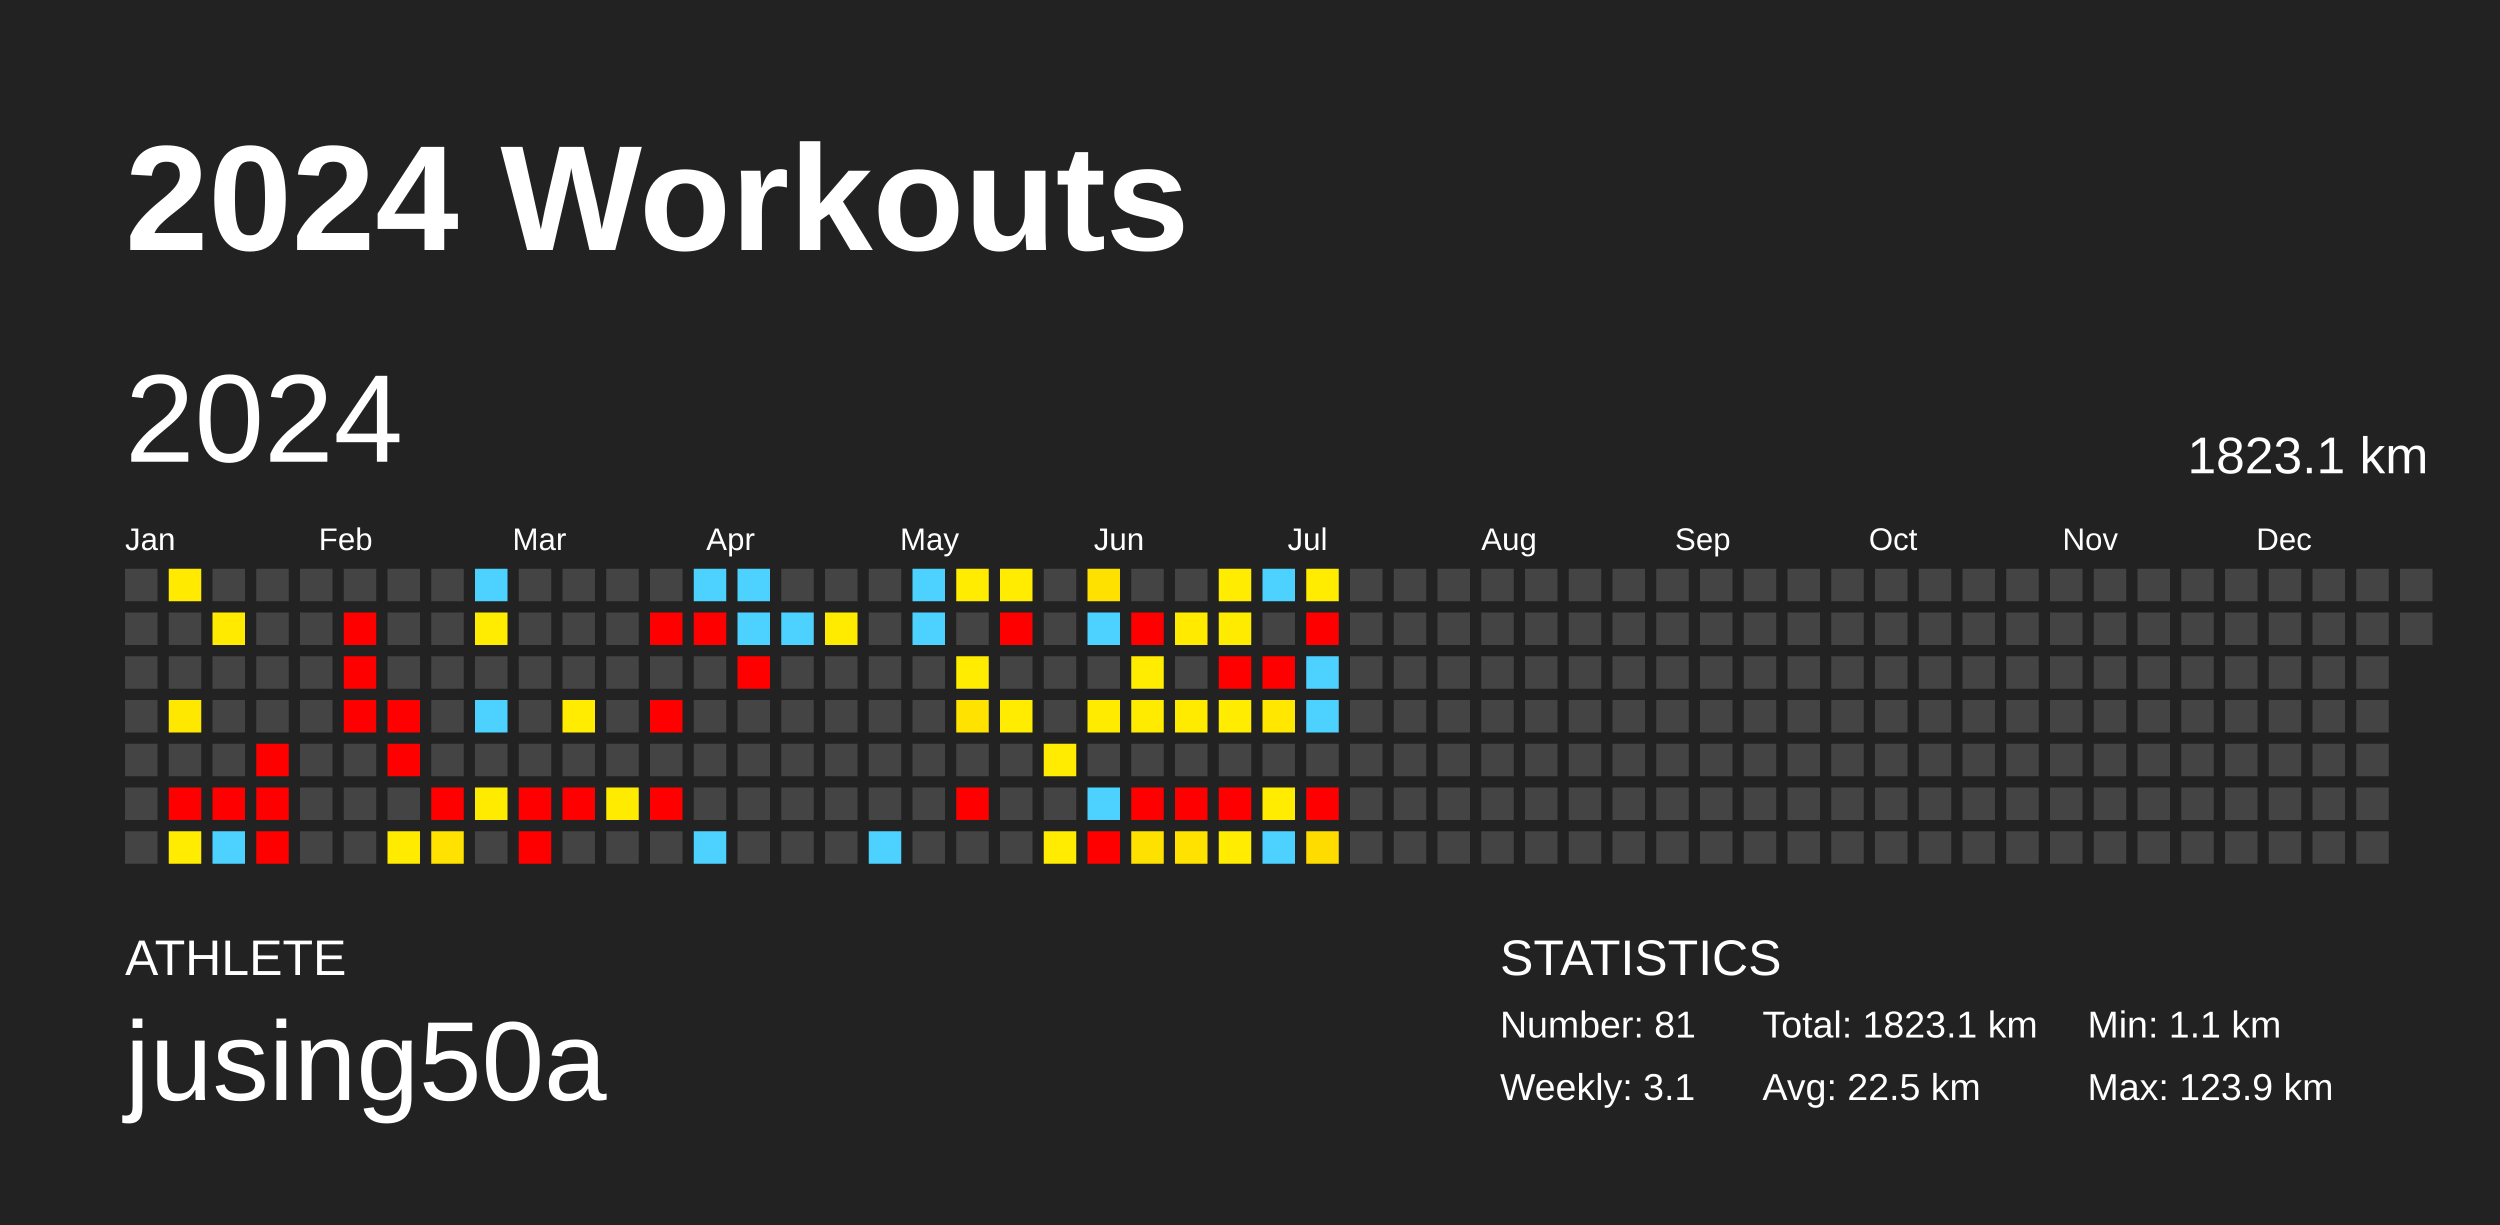
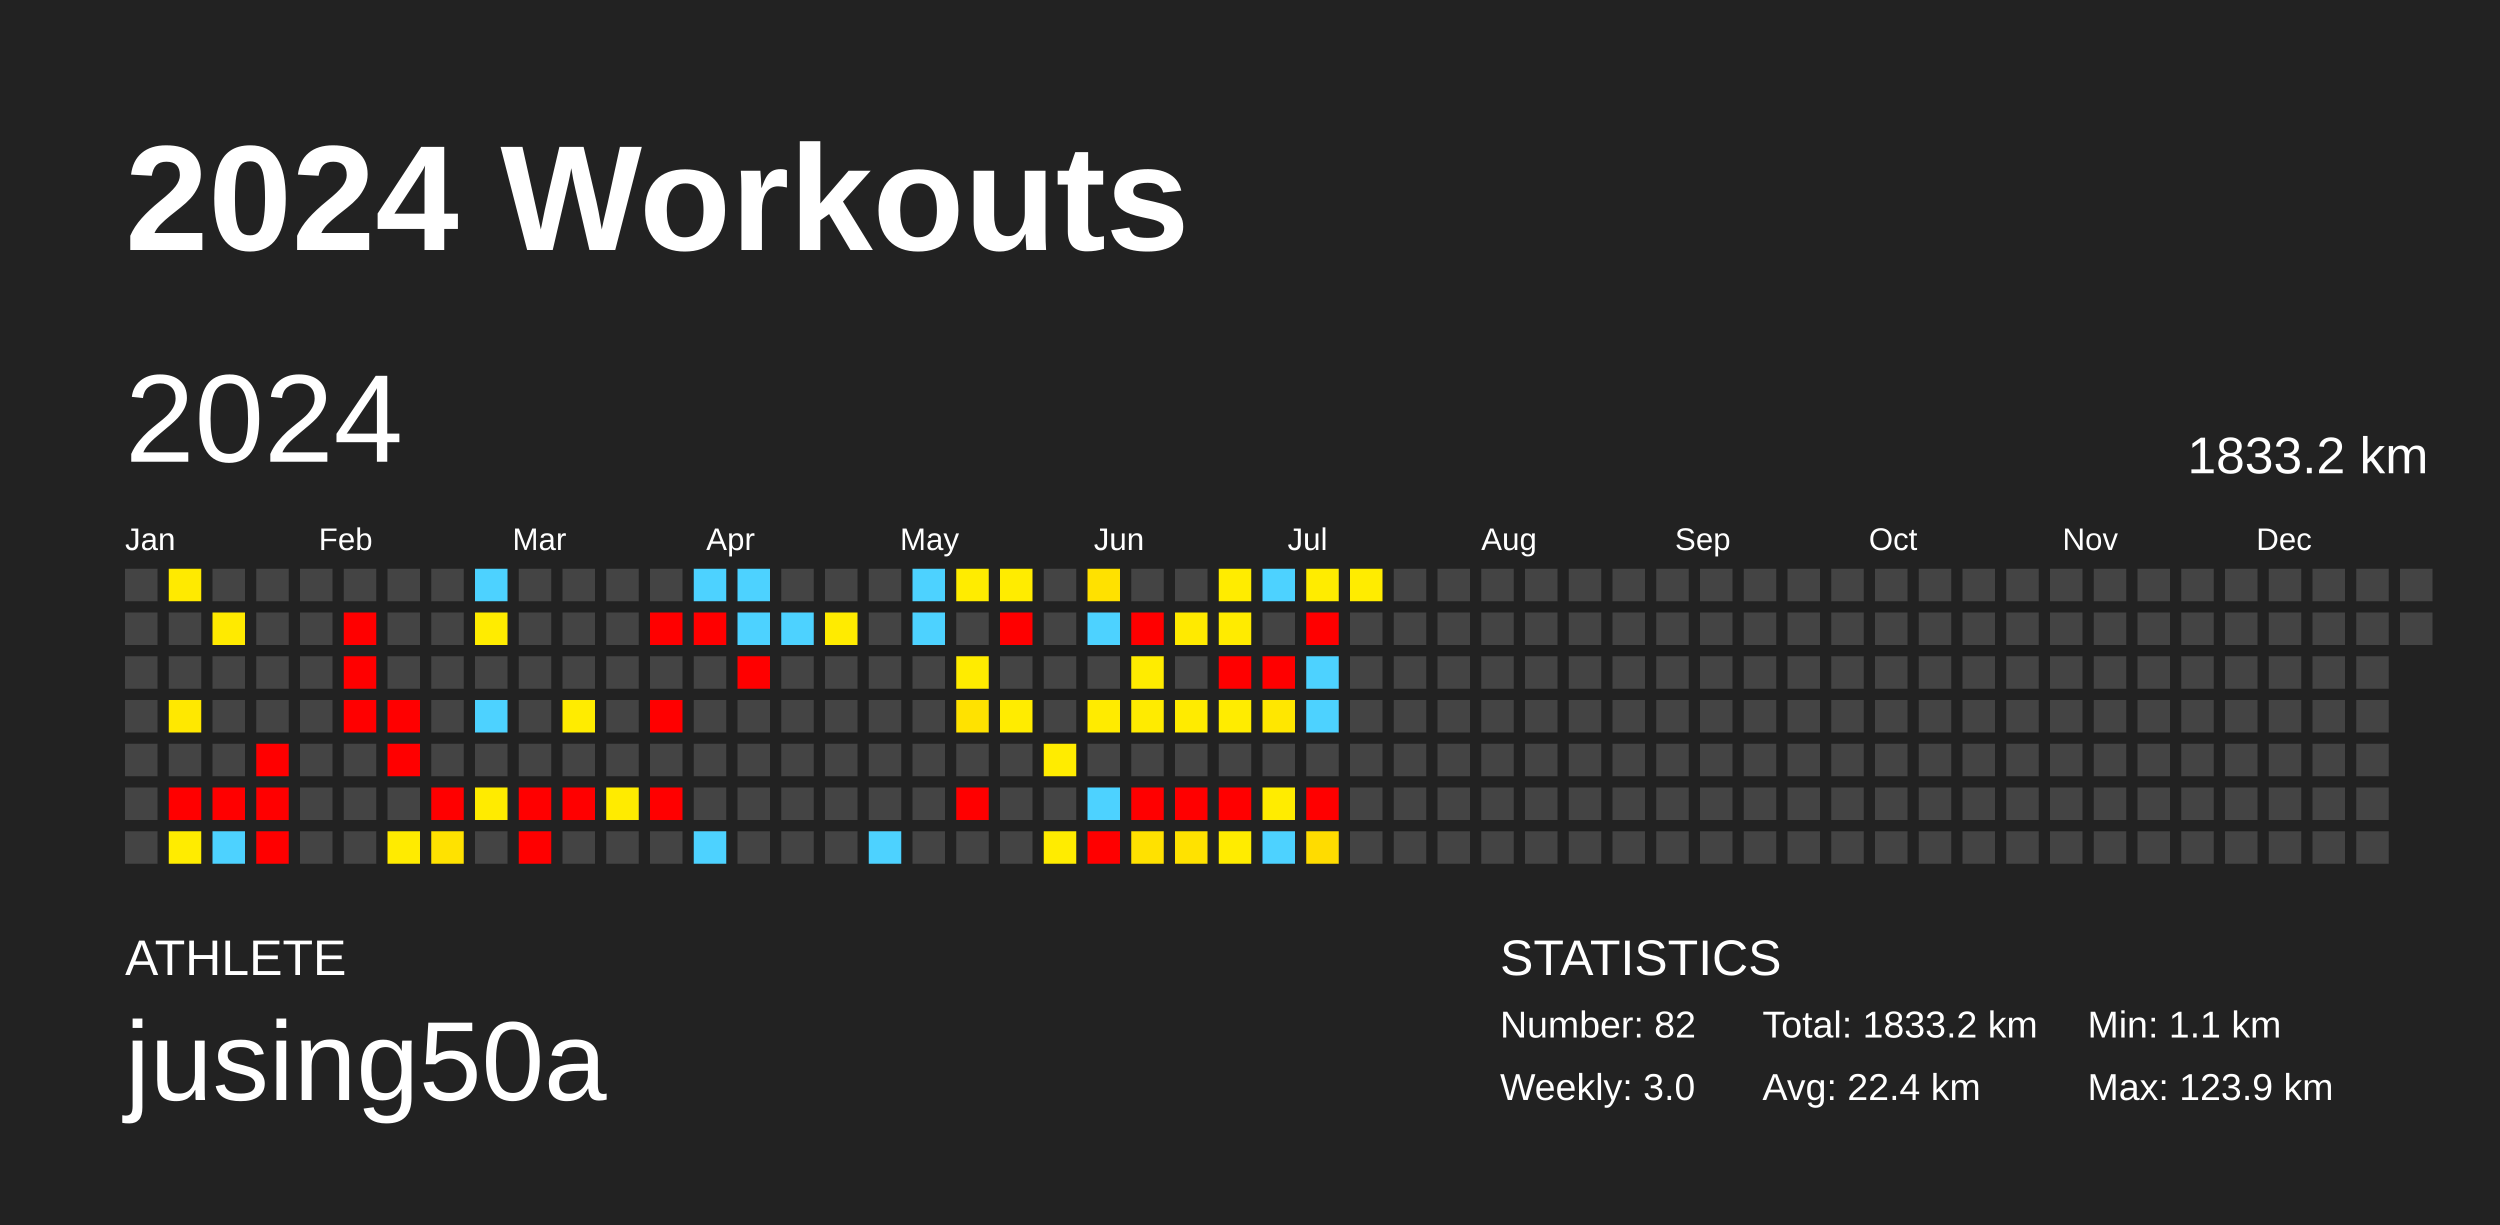
<svg xmlns="http://www.w3.org/2000/svg" baseProfile="full" height="98mm" version="1.1" viewBox="0,0,200,98" width="200mm">
  <defs />
  <rect fill="#222222" height="98" width="200" x="0" y="0" />
  <text fill="#FFFFFF" style="font-size:12px; font-family:Arial; font-weight:bold;" x="10" y="20">2024 Workouts</text>
  <text fill="#FFFFFF" style="font-size:4px; font-family:Arial" x="10" y="78">ATHLETE</text>
  <text fill="#FFFFFF" style="font-size:9px; font-family:Arial" x="10" y="88">jusing50a</text>
  <text fill="#FFFFFF" style="font-size:4px; font-family:Arial" x="120" y="78">STATISTICS</text>
-   <text fill="#FFFFFF" style="font-size:3px; font-family:Arial" x="120" y="83">Number: 81</text>
-   <text fill="#FFFFFF" style="font-size:3px; font-family:Arial" x="120" y="88">Weekly: 3.1</text>
-   <text fill="#FFFFFF" style="font-size:3px; font-family:Arial" x="141" y="83">Total: 1823.1 km</text>
-   <text fill="#FFFFFF" style="font-size:3px; font-family:Arial" x="141" y="88">Avg: 22.5 km</text>
+   <text fill="#FFFFFF" style="font-size:3px; font-family:Arial" x="120" y="83">Number: 82</text>
+   <text fill="#FFFFFF" style="font-size:3px; font-family:Arial" x="120" y="88">Weekly: 3.0</text>
+   <text fill="#FFFFFF" style="font-size:3px; font-family:Arial" x="141" y="83">Total: 1833.2 km</text>
+   <text fill="#FFFFFF" style="font-size:3px; font-family:Arial" x="141" y="88">Avg: 22.4 km</text>
  <text fill="#FFFFFF" style="font-size:3px; font-family:Arial" x="167" y="83">Min: 1.1 km</text>
  <text fill="#FFFFFF" style="font-size:3px; font-family:Arial" x="167" y="88">Max: 123.9 km</text>
  <text dominant-baseline="hanging" fill="#FFFFFF" style="font-size:10.0px; font-family:Arial;" x="10" y="30">2024</text>
-   <text dominant-baseline="hanging" fill="#FFFFFF" style="font-size:4.125px; font-family:Arial;" x="175" y="35">1823.1 km</text>
+   <text dominant-baseline="hanging" fill="#FFFFFF" style="font-size:4.125px; font-family:Arial;" x="175" y="35">1833.2 km</text>
  <text fill="#FFFFFF" style="font-size:2.5px; font-family:Arial" x="10.0" y="44">Jan</text>
  <text fill="#FFFFFF" style="font-size:2.5px; font-family:Arial" x="25.5" y="44">Feb</text>
  <text fill="#FFFFFF" style="font-size:2.5px; font-family:Arial" x="41.0" y="44">Mar</text>
  <text fill="#FFFFFF" style="font-size:2.5px; font-family:Arial" x="56.5" y="44">Apr</text>
  <text fill="#FFFFFF" style="font-size:2.5px; font-family:Arial" x="72.0" y="44">May</text>
  <text fill="#FFFFFF" style="font-size:2.5px; font-family:Arial" x="87.5" y="44">Jun</text>
  <text fill="#FFFFFF" style="font-size:2.5px; font-family:Arial" x="103.0" y="44">Jul</text>
  <text fill="#FFFFFF" style="font-size:2.5px; font-family:Arial" x="118.5" y="44">Aug</text>
  <text fill="#FFFFFF" style="font-size:2.5px; font-family:Arial" x="134.0" y="44">Sep</text>
  <text fill="#FFFFFF" style="font-size:2.5px; font-family:Arial" x="149.5" y="44">Oct</text>
  <text fill="#FFFFFF" style="font-size:2.5px; font-family:Arial" x="165.0" y="44">Nov</text>
  <text fill="#FFFFFF" style="font-size:2.5px; font-family:Arial" x="180.5" y="44">Dec</text>
  <rect fill="#444444" height="2.6" width="2.6" x="10.0" y="45.5" />
  <rect fill="#444444" height="2.6" width="2.6" x="10.0" y="49.0" />
  <rect fill="#444444" height="2.6" width="2.6" x="10.0" y="52.5" />
  <rect fill="#444444" height="2.6" width="2.6" x="10.0" y="56.0" />
  <rect fill="#444444" height="2.6" width="2.6" x="10.0" y="59.5" />
  <rect fill="#444444" height="2.6" width="2.6" x="10.0" y="63.0" />
  <rect fill="#444444" height="2.6" width="2.6" x="10.0" y="66.5" />
  <rect fill="#ffea00" height="2.6" width="2.6" x="13.5" y="45.5" />
  <rect fill="#444444" height="2.6" width="2.6" x="13.5" y="49.0" />
  <rect fill="#444444" height="2.6" width="2.6" x="13.5" y="52.5" />
  <rect fill="#ffe800" height="2.6" width="2.6" x="13.5" y="56.0" />
  <rect fill="#444444" height="2.6" width="2.6" x="13.5" y="59.5" />
  <rect fill="red" height="2.6" width="2.6" x="13.5" y="63.0" />
  <rect fill="#ffec00" height="2.6" width="2.6" x="13.5" y="66.5" />
  <rect fill="#444444" height="2.6" width="2.6" x="17.0" y="45.5" />
  <rect fill="#ffea00" height="2.6" width="2.6" x="17.0" y="49.0" />
  <rect fill="#444444" height="2.6" width="2.6" x="17.0" y="52.5" />
  <rect fill="#444444" height="2.6" width="2.6" x="17.0" y="56.0" />
  <rect fill="#444444" height="2.6" width="2.6" x="17.0" y="59.5" />
  <rect fill="red" height="2.6" width="2.6" x="17.0" y="63.0" />
  <rect fill="#4dd2ff" height="2.6" width="2.6" x="17.0" y="66.5" />
  <rect fill="#444444" height="2.6" width="2.6" x="20.5" y="45.5" />
  <rect fill="#444444" height="2.6" width="2.6" x="20.5" y="49.0" />
  <rect fill="#444444" height="2.6" width="2.6" x="20.5" y="52.5" />
  <rect fill="#444444" height="2.6" width="2.6" x="20.5" y="56.0" />
  <rect fill="red" height="2.6" width="2.6" x="20.5" y="59.5" />
  <rect fill="red" height="2.6" width="2.6" x="20.5" y="63.0" />
  <rect fill="red" height="2.6" width="2.6" x="20.5" y="66.5" />
  <rect fill="#444444" height="2.6" width="2.6" x="24.0" y="45.5" />
  <rect fill="#444444" height="2.6" width="2.6" x="24.0" y="49.0" />
  <rect fill="#444444" height="2.6" width="2.6" x="24.0" y="52.5" />
  <rect fill="#444444" height="2.6" width="2.6" x="24.0" y="56.0" />
  <rect fill="#444444" height="2.6" width="2.6" x="24.0" y="59.5" />
  <rect fill="#444444" height="2.6" width="2.6" x="24.0" y="63.0" />
  <rect fill="#444444" height="2.6" width="2.6" x="24.0" y="66.5" />
  <rect fill="#444444" height="2.6" width="2.6" x="27.5" y="45.5" />
  <rect fill="red" height="2.6" width="2.6" x="27.5" y="49.0" />
  <rect fill="red" height="2.6" width="2.6" x="27.5" y="52.5" />
  <rect fill="red" height="2.6" width="2.6" x="27.5" y="56.0" />
  <rect fill="#444444" height="2.6" width="2.6" x="27.5" y="59.5" />
  <rect fill="#444444" height="2.6" width="2.6" x="27.5" y="63.0" />
  <rect fill="#444444" height="2.6" width="2.6" x="27.5" y="66.5" />
  <rect fill="#444444" height="2.6" width="2.6" x="31.0" y="45.5" />
  <rect fill="#444444" height="2.6" width="2.6" x="31.0" y="49.0" />
  <rect fill="#444444" height="2.6" width="2.6" x="31.0" y="52.5" />
  <rect fill="red" height="2.6" width="2.6" x="31.0" y="56.0" />
  <rect fill="red" height="2.6" width="2.6" x="31.0" y="59.5" />
  <rect fill="#444444" height="2.6" width="2.6" x="31.0" y="63.0" />
  <rect fill="#ffeb00" height="2.6" width="2.6" x="31.0" y="66.5" />
  <rect fill="#444444" height="2.6" width="2.6" x="34.5" y="45.5" />
  <rect fill="#444444" height="2.6" width="2.6" x="34.5" y="49.0" />
  <rect fill="#444444" height="2.6" width="2.6" x="34.5" y="52.5" />
  <rect fill="#444444" height="2.6" width="2.6" x="34.5" y="56.0" />
  <rect fill="#444444" height="2.6" width="2.6" x="34.5" y="59.5" />
  <rect fill="red" height="2.6" width="2.6" x="34.5" y="63.0" />
  <rect fill="#ffe200" height="2.6" width="2.6" x="34.5" y="66.5" />
  <rect fill="#4dd2ff" height="2.6" width="2.6" x="38.0" y="45.5" />
  <rect fill="#ffec00" height="2.6" width="2.6" x="38.0" y="49.0" />
  <rect fill="#444444" height="2.6" width="2.6" x="38.0" y="52.5" />
  <rect fill="#4dd2ff" height="2.6" width="2.6" x="38.0" y="56.0" />
  <rect fill="#444444" height="2.6" width="2.6" x="38.0" y="59.5" />
  <rect fill="#ffeb00" height="2.6" width="2.6" x="38.0" y="63.0" />
  <rect fill="#444444" height="2.6" width="2.6" x="38.0" y="66.5" />
  <rect fill="#444444" height="2.6" width="2.6" x="41.5" y="45.5" />
  <rect fill="#444444" height="2.6" width="2.6" x="41.5" y="49.0" />
  <rect fill="#444444" height="2.6" width="2.6" x="41.5" y="52.5" />
  <rect fill="#444444" height="2.6" width="2.6" x="41.5" y="56.0" />
  <rect fill="#444444" height="2.6" width="2.6" x="41.5" y="59.5" />
  <rect fill="red" height="2.6" width="2.6" x="41.5" y="63.0" />
  <rect fill="red" height="2.6" width="2.6" x="41.5" y="66.5" />
  <rect fill="#444444" height="2.6" width="2.6" x="45.0" y="45.5" />
  <rect fill="#444444" height="2.6" width="2.6" x="45.0" y="49.0" />
  <rect fill="#444444" height="2.6" width="2.6" x="45.0" y="52.5" />
  <rect fill="#ffec00" height="2.6" width="2.6" x="45.0" y="56.0" />
  <rect fill="#444444" height="2.6" width="2.6" x="45.0" y="59.5" />
  <rect fill="red" height="2.6" width="2.6" x="45.0" y="63.0" />
  <rect fill="#444444" height="2.6" width="2.6" x="45.0" y="66.5" />
  <rect fill="#444444" height="2.6" width="2.6" x="48.5" y="45.5" />
  <rect fill="#444444" height="2.6" width="2.6" x="48.5" y="49.0" />
  <rect fill="#444444" height="2.6" width="2.6" x="48.5" y="52.5" />
  <rect fill="#444444" height="2.6" width="2.6" x="48.5" y="56.0" />
  <rect fill="#444444" height="2.6" width="2.6" x="48.5" y="59.5" />
  <rect fill="#ffeb00" height="2.6" width="2.6" x="48.5" y="63.0" />
  <rect fill="#444444" height="2.6" width="2.6" x="48.5" y="66.5" />
  <rect fill="#444444" height="2.6" width="2.6" x="52.0" y="45.5" />
  <rect fill="red" height="2.6" width="2.6" x="52.0" y="49.0" />
  <rect fill="#444444" height="2.6" width="2.6" x="52.0" y="52.5" />
  <rect fill="red" height="2.6" width="2.6" x="52.0" y="56.0" />
  <rect fill="#444444" height="2.6" width="2.6" x="52.0" y="59.5" />
  <rect fill="red" height="2.6" width="2.6" x="52.0" y="63.0" />
  <rect fill="#444444" height="2.6" width="2.6" x="52.0" y="66.5" />
  <rect fill="#4dd2ff" height="2.6" width="2.6" x="55.5" y="45.5" />
  <rect fill="red" height="2.6" width="2.6" x="55.5" y="49.0" />
  <rect fill="#444444" height="2.6" width="2.6" x="55.5" y="52.5" />
  <rect fill="#444444" height="2.6" width="2.6" x="55.5" y="56.0" />
  <rect fill="#444444" height="2.6" width="2.6" x="55.5" y="59.5" />
  <rect fill="#444444" height="2.6" width="2.6" x="55.5" y="63.0" />
  <rect fill="#4dd2ff" height="2.6" width="2.6" x="55.5" y="66.5" />
  <rect fill="#4dd2ff" height="2.6" width="2.6" x="59.0" y="45.5" />
  <rect fill="#4dd2ff" height="2.6" width="2.6" x="59.0" y="49.0" />
  <rect fill="red" height="2.6" width="2.6" x="59.0" y="52.5" />
  <rect fill="#444444" height="2.6" width="2.6" x="59.0" y="56.0" />
  <rect fill="#444444" height="2.6" width="2.6" x="59.0" y="59.5" />
  <rect fill="#444444" height="2.6" width="2.6" x="59.0" y="63.0" />
  <rect fill="#444444" height="2.6" width="2.6" x="59.0" y="66.5" />
  <rect fill="#444444" height="2.6" width="2.6" x="62.5" y="45.5" />
  <rect fill="#4dd2ff" height="2.6" width="2.6" x="62.5" y="49.0" />
  <rect fill="#444444" height="2.6" width="2.6" x="62.5" y="52.5" />
  <rect fill="#444444" height="2.6" width="2.6" x="62.5" y="56.0" />
  <rect fill="#444444" height="2.6" width="2.6" x="62.5" y="59.5" />
  <rect fill="#444444" height="2.6" width="2.6" x="62.5" y="63.0" />
  <rect fill="#444444" height="2.6" width="2.6" x="62.5" y="66.5" />
  <rect fill="#444444" height="2.6" width="2.6" x="66.0" y="45.5" />
  <rect fill="#ffeb00" height="2.6" width="2.6" x="66.0" y="49.0" />
  <rect fill="#444444" height="2.6" width="2.6" x="66.0" y="52.5" />
  <rect fill="#444444" height="2.6" width="2.6" x="66.0" y="56.0" />
  <rect fill="#444444" height="2.6" width="2.6" x="66.0" y="59.5" />
  <rect fill="#444444" height="2.6" width="2.6" x="66.0" y="63.0" />
  <rect fill="#444444" height="2.6" width="2.6" x="66.0" y="66.5" />
  <rect fill="#444444" height="2.6" width="2.6" x="69.5" y="45.5" />
  <rect fill="#444444" height="2.6" width="2.6" x="69.5" y="49.0" />
  <rect fill="#444444" height="2.6" width="2.6" x="69.5" y="52.5" />
  <rect fill="#444444" height="2.6" width="2.6" x="69.5" y="56.0" />
  <rect fill="#444444" height="2.6" width="2.6" x="69.5" y="59.5" />
  <rect fill="#444444" height="2.6" width="2.6" x="69.5" y="63.0" />
  <rect fill="#4dd2ff" height="2.6" width="2.6" x="69.5" y="66.5" />
  <rect fill="#4dd2ff" height="2.6" width="2.6" x="73.0" y="45.5" />
  <rect fill="#4dd2ff" height="2.6" width="2.6" x="73.0" y="49.0" />
  <rect fill="#444444" height="2.6" width="2.6" x="73.0" y="52.5" />
  <rect fill="#444444" height="2.6" width="2.6" x="73.0" y="56.0" />
  <rect fill="#444444" height="2.6" width="2.6" x="73.0" y="59.5" />
  <rect fill="#444444" height="2.6" width="2.6" x="73.0" y="63.0" />
  <rect fill="#444444" height="2.6" width="2.6" x="73.0" y="66.5" />
  <rect fill="#ffec00" height="2.6" width="2.6" x="76.5" y="45.5" />
  <rect fill="#444444" height="2.6" width="2.6" x="76.5" y="49.0" />
  <rect fill="#ffec00" height="2.6" width="2.6" x="76.5" y="52.5" />
  <rect fill="#ffe200" height="2.6" width="2.6" x="76.5" y="56.0" />
  <rect fill="#444444" height="2.6" width="2.6" x="76.5" y="59.5" />
  <rect fill="red" height="2.6" width="2.6" x="76.5" y="63.0" />
  <rect fill="#444444" height="2.6" width="2.6" x="76.5" y="66.5" />
  <rect fill="#ffec00" height="2.6" width="2.6" x="80.0" y="45.5" />
  <rect fill="red" height="2.6" width="2.6" x="80.0" y="49.0" />
  <rect fill="#444444" height="2.6" width="2.6" x="80.0" y="52.5" />
  <rect fill="#ffec00" height="2.6" width="2.6" x="80.0" y="56.0" />
  <rect fill="#444444" height="2.6" width="2.6" x="80.0" y="59.5" />
  <rect fill="#444444" height="2.6" width="2.6" x="80.0" y="63.0" />
  <rect fill="#444444" height="2.6" width="2.6" x="80.0" y="66.5" />
  <rect fill="#444444" height="2.6" width="2.6" x="83.5" y="45.5" />
  <rect fill="#444444" height="2.6" width="2.6" x="83.5" y="49.0" />
  <rect fill="#444444" height="2.6" width="2.6" x="83.5" y="52.5" />
  <rect fill="#444444" height="2.6" width="2.6" x="83.5" y="56.0" />
  <rect fill="#ffec00" height="2.6" width="2.6" x="83.5" y="59.5" />
  <rect fill="#444444" height="2.6" width="2.6" x="83.5" y="63.0" />
  <rect fill="#ffec00" height="2.6" width="2.6" x="83.5" y="66.5" />
  <rect fill="#ffe100" height="2.6" width="2.6" x="87.0" y="45.5" />
  <rect fill="#4dd2ff" height="2.6" width="2.6" x="87.0" y="49.0" />
  <rect fill="#444444" height="2.6" width="2.6" x="87.0" y="52.5" />
  <rect fill="#ffeb00" height="2.6" width="2.6" x="87.0" y="56.0" />
  <rect fill="#444444" height="2.6" width="2.6" x="87.0" y="59.5" />
  <rect fill="#4dd2ff" height="2.6" width="2.6" x="87.0" y="63.0" />
  <rect fill="red" height="2.6" width="2.6" x="87.0" y="66.5" />
  <rect fill="#444444" height="2.6" width="2.6" x="90.5" y="45.5" />
  <rect fill="red" height="2.6" width="2.6" x="90.5" y="49.0" />
  <rect fill="#ffec00" height="2.6" width="2.6" x="90.5" y="52.5" />
  <rect fill="#ffeb00" height="2.6" width="2.6" x="90.5" y="56.0" />
  <rect fill="#444444" height="2.6" width="2.6" x="90.5" y="59.5" />
  <rect fill="red" height="2.6" width="2.6" x="90.5" y="63.0" />
  <rect fill="#ffe100" height="2.6" width="2.6" x="90.5" y="66.5" />
  <rect fill="#444444" height="2.6" width="2.6" x="94.0" y="45.5" />
  <rect fill="#ffea00" height="2.6" width="2.6" x="94.0" y="49.0" />
  <rect fill="#444444" height="2.6" width="2.6" x="94.0" y="52.5" />
  <rect fill="#ffeb00" height="2.6" width="2.6" x="94.0" y="56.0" />
  <rect fill="#444444" height="2.6" width="2.6" x="94.0" y="59.5" />
  <rect fill="red" height="2.6" width="2.6" x="94.0" y="63.0" />
  <rect fill="#ffe200" height="2.6" width="2.6" x="94.0" y="66.5" />
  <rect fill="#ffec00" height="2.6" width="2.6" x="97.5" y="45.5" />
  <rect fill="#ffeb00" height="2.6" width="2.6" x="97.5" y="49.0" />
  <rect fill="red" height="2.6" width="2.6" x="97.5" y="52.5" />
  <rect fill="#ffec00" height="2.6" width="2.6" x="97.5" y="56.0" />
  <rect fill="#444444" height="2.6" width="2.6" x="97.5" y="59.5" />
  <rect fill="red" height="2.6" width="2.6" x="97.5" y="63.0" />
  <rect fill="#ffec00" height="2.6" width="2.6" x="97.5" y="66.5" />
  <rect fill="#4dd2ff" height="2.6" width="2.6" x="101.0" y="45.5" />
  <rect fill="#444444" height="2.6" width="2.6" x="101.0" y="49.0" />
  <rect fill="red" height="2.6" width="2.6" x="101.0" y="52.5" />
  <rect fill="#ffe700" height="2.6" width="2.6" x="101.0" y="56.0" />
  <rect fill="#444444" height="2.6" width="2.6" x="101.0" y="59.5" />
  <rect fill="#ffec00" height="2.6" width="2.6" x="101.0" y="63.0" />
  <rect fill="#4dd2ff" height="2.6" width="2.6" x="101.0" y="66.5" />
  <rect fill="#ffec00" height="2.6" width="2.6" x="104.5" y="45.5" />
  <rect fill="red" height="2.6" width="2.6" x="104.5" y="49.0" />
  <rect fill="#4dd2ff" height="2.6" width="2.6" x="104.5" y="52.5" />
  <rect fill="#4dd2ff" height="2.6" width="2.6" x="104.5" y="56.0" />
  <rect fill="#444444" height="2.6" width="2.6" x="104.5" y="59.5" />
  <rect fill="red" height="2.6" width="2.6" x="104.5" y="63.0" />
  <rect fill="#ffdc00" height="2.6" width="2.6" x="104.5" y="66.5" />
-   <rect fill="#444444" height="2.6" width="2.6" x="108.0" y="45.5" />
+   <rect fill="#ffec00" height="2.6" width="2.6" x="108.0" y="45.5" />
  <rect fill="#444444" height="2.6" width="2.6" x="108.0" y="49.0" />
  <rect fill="#444444" height="2.6" width="2.6" x="108.0" y="52.5" />
  <rect fill="#444444" height="2.6" width="2.6" x="108.0" y="56.0" />
  <rect fill="#444444" height="2.6" width="2.6" x="108.0" y="59.5" />
  <rect fill="#444444" height="2.6" width="2.6" x="108.0" y="63.0" />
  <rect fill="#444444" height="2.6" width="2.6" x="108.0" y="66.5" />
  <rect fill="#444444" height="2.6" width="2.6" x="111.5" y="45.5" />
  <rect fill="#444444" height="2.6" width="2.6" x="111.5" y="49.0" />
  <rect fill="#444444" height="2.6" width="2.6" x="111.5" y="52.5" />
  <rect fill="#444444" height="2.6" width="2.6" x="111.5" y="56.0" />
  <rect fill="#444444" height="2.6" width="2.6" x="111.5" y="59.5" />
  <rect fill="#444444" height="2.6" width="2.6" x="111.5" y="63.0" />
  <rect fill="#444444" height="2.6" width="2.6" x="111.5" y="66.5" />
  <rect fill="#444444" height="2.6" width="2.6" x="115.0" y="45.5" />
  <rect fill="#444444" height="2.6" width="2.6" x="115.0" y="49.0" />
  <rect fill="#444444" height="2.6" width="2.6" x="115.0" y="52.5" />
  <rect fill="#444444" height="2.6" width="2.6" x="115.0" y="56.0" />
  <rect fill="#444444" height="2.6" width="2.6" x="115.0" y="59.5" />
  <rect fill="#444444" height="2.6" width="2.6" x="115.0" y="63.0" />
  <rect fill="#444444" height="2.6" width="2.6" x="115.0" y="66.5" />
  <rect fill="#444444" height="2.6" width="2.6" x="118.5" y="45.5" />
  <rect fill="#444444" height="2.6" width="2.6" x="118.5" y="49.0" />
  <rect fill="#444444" height="2.6" width="2.6" x="118.5" y="52.5" />
  <rect fill="#444444" height="2.6" width="2.6" x="118.5" y="56.0" />
  <rect fill="#444444" height="2.6" width="2.6" x="118.5" y="59.5" />
  <rect fill="#444444" height="2.6" width="2.6" x="118.5" y="63.0" />
  <rect fill="#444444" height="2.6" width="2.6" x="118.5" y="66.5" />
  <rect fill="#444444" height="2.6" width="2.6" x="122.0" y="45.5" />
  <rect fill="#444444" height="2.6" width="2.6" x="122.0" y="49.0" />
  <rect fill="#444444" height="2.6" width="2.6" x="122.0" y="52.5" />
  <rect fill="#444444" height="2.6" width="2.6" x="122.0" y="56.0" />
  <rect fill="#444444" height="2.6" width="2.6" x="122.0" y="59.5" />
  <rect fill="#444444" height="2.6" width="2.6" x="122.0" y="63.0" />
  <rect fill="#444444" height="2.6" width="2.6" x="122.0" y="66.5" />
  <rect fill="#444444" height="2.6" width="2.6" x="125.5" y="45.5" />
  <rect fill="#444444" height="2.6" width="2.6" x="125.5" y="49.0" />
  <rect fill="#444444" height="2.6" width="2.6" x="125.5" y="52.5" />
  <rect fill="#444444" height="2.6" width="2.6" x="125.5" y="56.0" />
  <rect fill="#444444" height="2.6" width="2.6" x="125.5" y="59.5" />
  <rect fill="#444444" height="2.6" width="2.6" x="125.5" y="63.0" />
  <rect fill="#444444" height="2.6" width="2.6" x="125.5" y="66.5" />
  <rect fill="#444444" height="2.6" width="2.6" x="129.0" y="45.5" />
  <rect fill="#444444" height="2.6" width="2.6" x="129.0" y="49.0" />
  <rect fill="#444444" height="2.6" width="2.6" x="129.0" y="52.5" />
  <rect fill="#444444" height="2.6" width="2.6" x="129.0" y="56.0" />
  <rect fill="#444444" height="2.6" width="2.6" x="129.0" y="59.5" />
  <rect fill="#444444" height="2.6" width="2.6" x="129.0" y="63.0" />
  <rect fill="#444444" height="2.6" width="2.6" x="129.0" y="66.5" />
  <rect fill="#444444" height="2.6" width="2.6" x="132.5" y="45.5" />
  <rect fill="#444444" height="2.6" width="2.6" x="132.5" y="49.0" />
  <rect fill="#444444" height="2.6" width="2.6" x="132.5" y="52.5" />
  <rect fill="#444444" height="2.6" width="2.6" x="132.5" y="56.0" />
  <rect fill="#444444" height="2.6" width="2.6" x="132.5" y="59.5" />
  <rect fill="#444444" height="2.6" width="2.6" x="132.5" y="63.0" />
  <rect fill="#444444" height="2.6" width="2.6" x="132.5" y="66.5" />
  <rect fill="#444444" height="2.6" width="2.6" x="136.0" y="45.5" />
  <rect fill="#444444" height="2.6" width="2.6" x="136.0" y="49.0" />
  <rect fill="#444444" height="2.6" width="2.6" x="136.0" y="52.5" />
  <rect fill="#444444" height="2.6" width="2.6" x="136.0" y="56.0" />
  <rect fill="#444444" height="2.6" width="2.6" x="136.0" y="59.5" />
  <rect fill="#444444" height="2.6" width="2.6" x="136.0" y="63.0" />
  <rect fill="#444444" height="2.6" width="2.6" x="136.0" y="66.5" />
  <rect fill="#444444" height="2.6" width="2.6" x="139.5" y="45.5" />
  <rect fill="#444444" height="2.6" width="2.6" x="139.5" y="49.0" />
  <rect fill="#444444" height="2.6" width="2.6" x="139.5" y="52.5" />
  <rect fill="#444444" height="2.6" width="2.6" x="139.5" y="56.0" />
  <rect fill="#444444" height="2.6" width="2.6" x="139.5" y="59.5" />
  <rect fill="#444444" height="2.6" width="2.6" x="139.5" y="63.0" />
  <rect fill="#444444" height="2.6" width="2.6" x="139.5" y="66.5" />
  <rect fill="#444444" height="2.6" width="2.6" x="143.0" y="45.5" />
  <rect fill="#444444" height="2.6" width="2.6" x="143.0" y="49.0" />
  <rect fill="#444444" height="2.6" width="2.6" x="143.0" y="52.5" />
  <rect fill="#444444" height="2.6" width="2.6" x="143.0" y="56.0" />
  <rect fill="#444444" height="2.6" width="2.6" x="143.0" y="59.5" />
  <rect fill="#444444" height="2.6" width="2.6" x="143.0" y="63.0" />
  <rect fill="#444444" height="2.6" width="2.6" x="143.0" y="66.5" />
  <rect fill="#444444" height="2.6" width="2.6" x="146.5" y="45.5" />
  <rect fill="#444444" height="2.6" width="2.6" x="146.5" y="49.0" />
  <rect fill="#444444" height="2.6" width="2.6" x="146.5" y="52.5" />
  <rect fill="#444444" height="2.6" width="2.6" x="146.5" y="56.0" />
  <rect fill="#444444" height="2.6" width="2.6" x="146.5" y="59.5" />
  <rect fill="#444444" height="2.6" width="2.6" x="146.5" y="63.0" />
  <rect fill="#444444" height="2.6" width="2.6" x="146.5" y="66.5" />
  <rect fill="#444444" height="2.6" width="2.6" x="150.0" y="45.5" />
  <rect fill="#444444" height="2.6" width="2.6" x="150.0" y="49.0" />
  <rect fill="#444444" height="2.6" width="2.6" x="150.0" y="52.5" />
  <rect fill="#444444" height="2.6" width="2.6" x="150.0" y="56.0" />
  <rect fill="#444444" height="2.6" width="2.6" x="150.0" y="59.5" />
  <rect fill="#444444" height="2.6" width="2.6" x="150.0" y="63.0" />
  <rect fill="#444444" height="2.6" width="2.6" x="150.0" y="66.5" />
  <rect fill="#444444" height="2.6" width="2.6" x="153.5" y="45.5" />
  <rect fill="#444444" height="2.6" width="2.6" x="153.5" y="49.0" />
  <rect fill="#444444" height="2.6" width="2.6" x="153.5" y="52.5" />
  <rect fill="#444444" height="2.6" width="2.6" x="153.5" y="56.0" />
  <rect fill="#444444" height="2.6" width="2.6" x="153.5" y="59.5" />
  <rect fill="#444444" height="2.6" width="2.6" x="153.5" y="63.0" />
  <rect fill="#444444" height="2.6" width="2.6" x="153.5" y="66.5" />
  <rect fill="#444444" height="2.6" width="2.6" x="157.0" y="45.5" />
  <rect fill="#444444" height="2.6" width="2.6" x="157.0" y="49.0" />
  <rect fill="#444444" height="2.6" width="2.6" x="157.0" y="52.5" />
  <rect fill="#444444" height="2.6" width="2.6" x="157.0" y="56.0" />
  <rect fill="#444444" height="2.6" width="2.6" x="157.0" y="59.5" />
  <rect fill="#444444" height="2.6" width="2.6" x="157.0" y="63.0" />
  <rect fill="#444444" height="2.6" width="2.6" x="157.0" y="66.5" />
  <rect fill="#444444" height="2.6" width="2.6" x="160.5" y="45.5" />
  <rect fill="#444444" height="2.6" width="2.6" x="160.5" y="49.0" />
  <rect fill="#444444" height="2.6" width="2.6" x="160.5" y="52.5" />
  <rect fill="#444444" height="2.6" width="2.6" x="160.5" y="56.0" />
  <rect fill="#444444" height="2.6" width="2.6" x="160.5" y="59.5" />
  <rect fill="#444444" height="2.6" width="2.6" x="160.5" y="63.0" />
  <rect fill="#444444" height="2.6" width="2.6" x="160.5" y="66.5" />
  <rect fill="#444444" height="2.6" width="2.6" x="164.0" y="45.5" />
  <rect fill="#444444" height="2.6" width="2.6" x="164.0" y="49.0" />
  <rect fill="#444444" height="2.6" width="2.6" x="164.0" y="52.5" />
  <rect fill="#444444" height="2.6" width="2.6" x="164.0" y="56.0" />
  <rect fill="#444444" height="2.6" width="2.6" x="164.0" y="59.5" />
  <rect fill="#444444" height="2.6" width="2.6" x="164.0" y="63.0" />
  <rect fill="#444444" height="2.6" width="2.6" x="164.0" y="66.5" />
  <rect fill="#444444" height="2.6" width="2.6" x="167.5" y="45.5" />
  <rect fill="#444444" height="2.6" width="2.6" x="167.5" y="49.0" />
  <rect fill="#444444" height="2.6" width="2.6" x="167.5" y="52.5" />
  <rect fill="#444444" height="2.6" width="2.6" x="167.5" y="56.0" />
  <rect fill="#444444" height="2.6" width="2.6" x="167.5" y="59.5" />
  <rect fill="#444444" height="2.6" width="2.6" x="167.5" y="63.0" />
  <rect fill="#444444" height="2.6" width="2.6" x="167.5" y="66.5" />
  <rect fill="#444444" height="2.6" width="2.6" x="171.0" y="45.5" />
  <rect fill="#444444" height="2.6" width="2.6" x="171.0" y="49.0" />
  <rect fill="#444444" height="2.6" width="2.6" x="171.0" y="52.5" />
  <rect fill="#444444" height="2.6" width="2.6" x="171.0" y="56.0" />
  <rect fill="#444444" height="2.6" width="2.6" x="171.0" y="59.5" />
  <rect fill="#444444" height="2.6" width="2.6" x="171.0" y="63.0" />
  <rect fill="#444444" height="2.6" width="2.6" x="171.0" y="66.5" />
  <rect fill="#444444" height="2.6" width="2.6" x="174.5" y="45.5" />
  <rect fill="#444444" height="2.6" width="2.6" x="174.5" y="49.0" />
  <rect fill="#444444" height="2.6" width="2.6" x="174.5" y="52.5" />
  <rect fill="#444444" height="2.6" width="2.6" x="174.5" y="56.0" />
  <rect fill="#444444" height="2.6" width="2.6" x="174.5" y="59.5" />
  <rect fill="#444444" height="2.6" width="2.6" x="174.5" y="63.0" />
  <rect fill="#444444" height="2.6" width="2.6" x="174.5" y="66.5" />
  <rect fill="#444444" height="2.6" width="2.6" x="178.0" y="45.5" />
  <rect fill="#444444" height="2.6" width="2.6" x="178.0" y="49.0" />
  <rect fill="#444444" height="2.6" width="2.6" x="178.0" y="52.5" />
  <rect fill="#444444" height="2.6" width="2.6" x="178.0" y="56.0" />
  <rect fill="#444444" height="2.6" width="2.6" x="178.0" y="59.5" />
  <rect fill="#444444" height="2.6" width="2.6" x="178.0" y="63.0" />
  <rect fill="#444444" height="2.6" width="2.6" x="178.0" y="66.5" />
  <rect fill="#444444" height="2.6" width="2.6" x="181.5" y="45.5" />
  <rect fill="#444444" height="2.6" width="2.6" x="181.5" y="49.0" />
  <rect fill="#444444" height="2.6" width="2.6" x="181.5" y="52.5" />
  <rect fill="#444444" height="2.6" width="2.6" x="181.5" y="56.0" />
  <rect fill="#444444" height="2.6" width="2.6" x="181.5" y="59.5" />
  <rect fill="#444444" height="2.6" width="2.6" x="181.5" y="63.0" />
  <rect fill="#444444" height="2.6" width="2.6" x="181.5" y="66.5" />
  <rect fill="#444444" height="2.6" width="2.6" x="185.0" y="45.5" />
  <rect fill="#444444" height="2.6" width="2.6" x="185.0" y="49.0" />
  <rect fill="#444444" height="2.6" width="2.6" x="185.0" y="52.5" />
  <rect fill="#444444" height="2.6" width="2.6" x="185.0" y="56.0" />
  <rect fill="#444444" height="2.6" width="2.6" x="185.0" y="59.5" />
  <rect fill="#444444" height="2.6" width="2.6" x="185.0" y="63.0" />
  <rect fill="#444444" height="2.6" width="2.6" x="185.0" y="66.5" />
  <rect fill="#444444" height="2.6" width="2.6" x="188.5" y="45.5" />
  <rect fill="#444444" height="2.6" width="2.6" x="188.5" y="49.0" />
  <rect fill="#444444" height="2.6" width="2.6" x="188.5" y="52.5" />
  <rect fill="#444444" height="2.6" width="2.6" x="188.5" y="56.0" />
  <rect fill="#444444" height="2.6" width="2.6" x="188.5" y="59.5" />
  <rect fill="#444444" height="2.6" width="2.6" x="188.5" y="63.0" />
  <rect fill="#444444" height="2.6" width="2.6" x="188.5" y="66.5" />
  <rect fill="#444444" height="2.6" width="2.6" x="192.0" y="45.5" />
  <rect fill="#444444" height="2.6" width="2.6" x="192.0" y="49.0" />
</svg>
